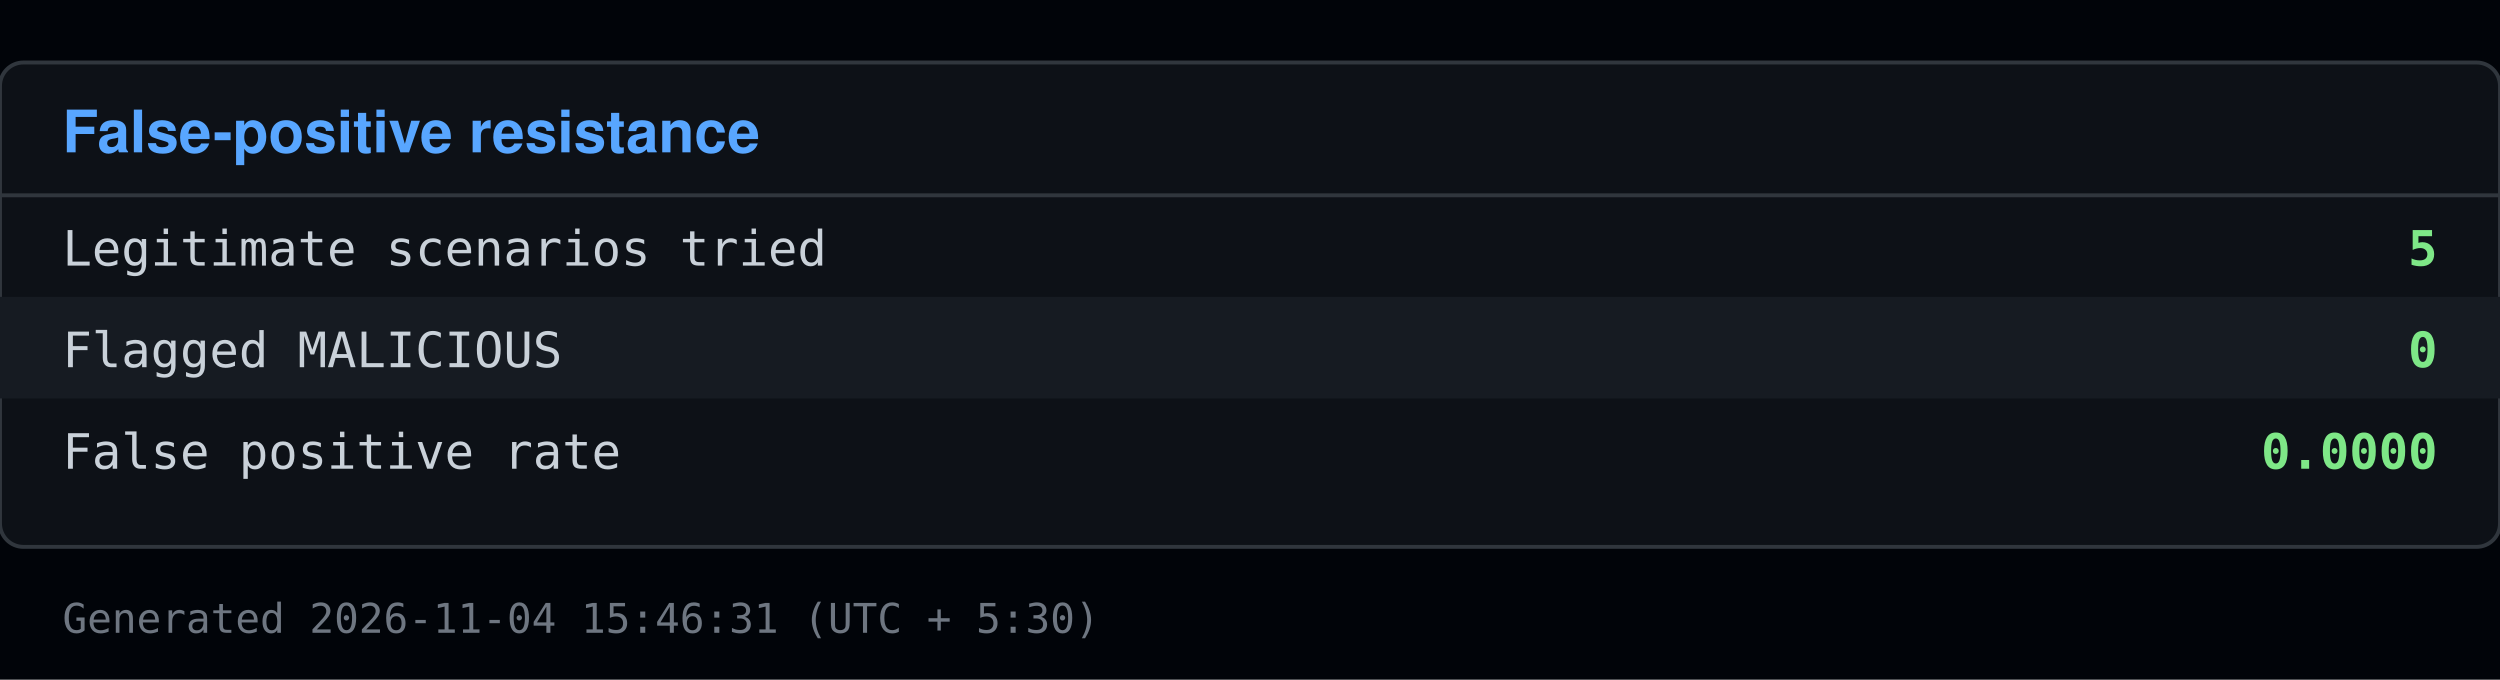
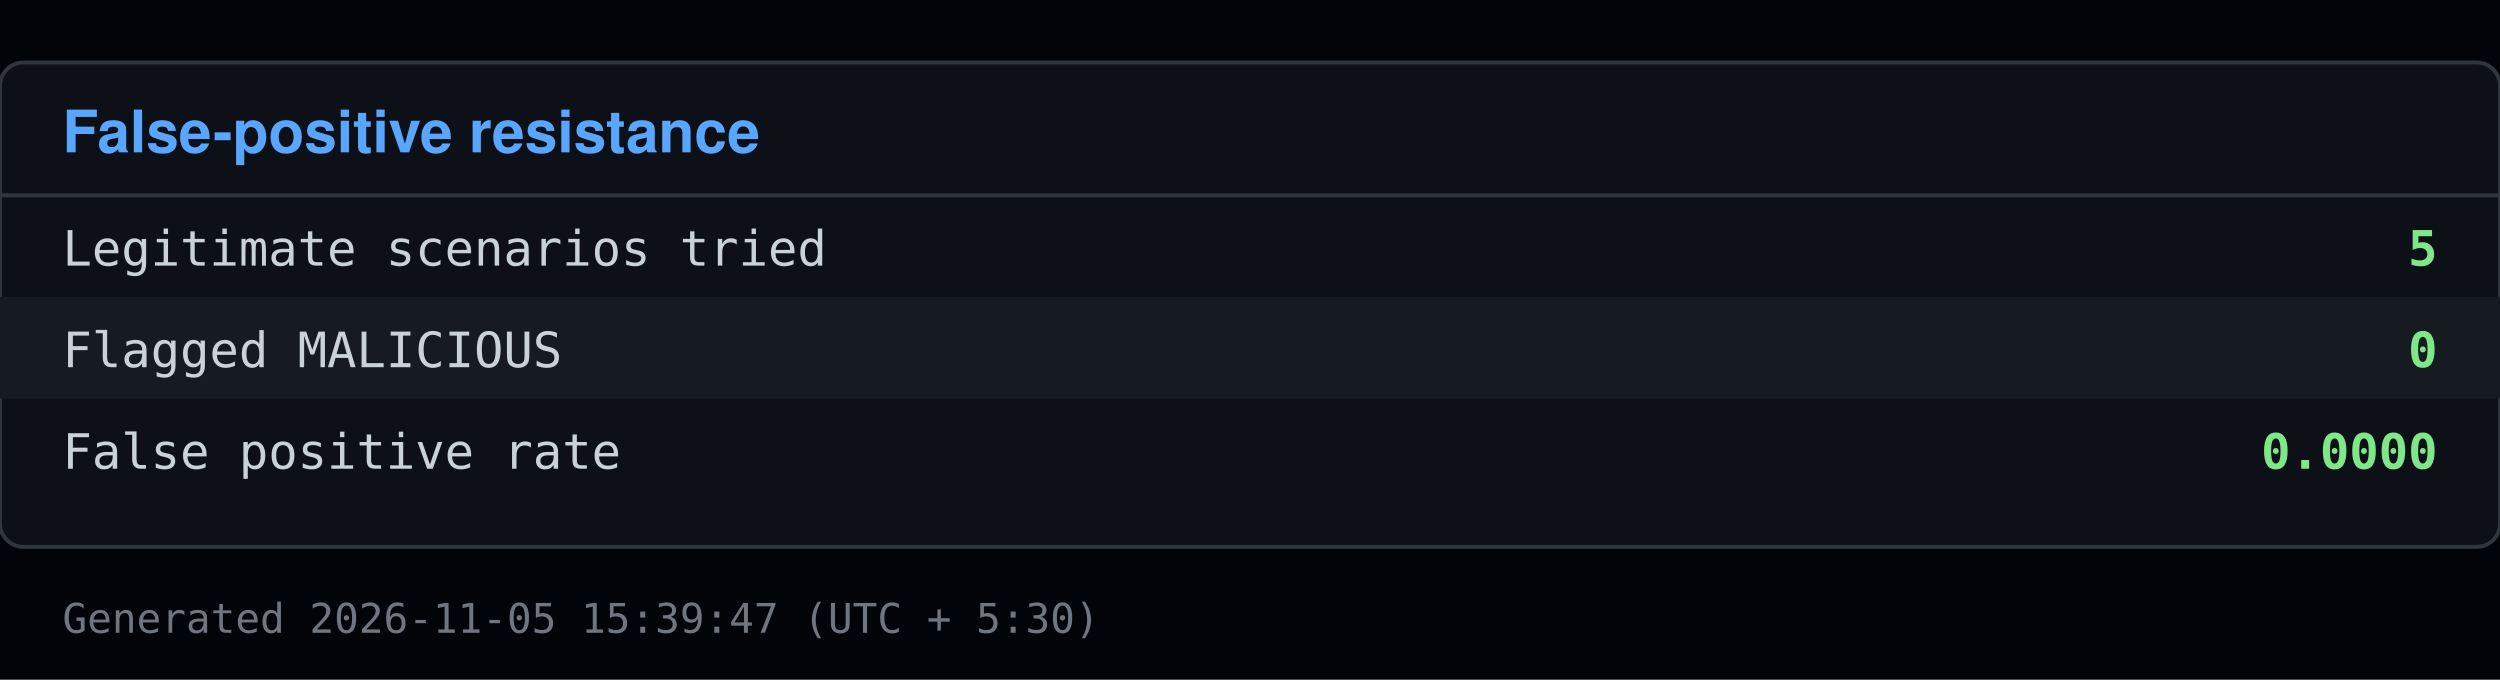
<svg xmlns="http://www.w3.org/2000/svg" viewBox="0 0 640 174" width="640" height="174">
  <rect x="0" y="0" width="640" height="174" fill="#010409" />
  <rect x="0" y="16" width="640" height="124" fill="#0d1117" stroke="#30363d" rx="6" />
  <text x="16" y="39" font-family="Segoe UI, Helvetica, Arial, sans-serif" font-size="15" font-weight="600" fill="#58a6ff">False-positive resistance</text>
  <line x1="0" y1="50" x2="640" y2="50" stroke="#30363d" />
  <text x="16" y="68" font-family="Consolas, Menlo, monospace" font-size="12.5" fill="#c9d1d9">Legitimate scenarios tried</text>
  <text x="624" y="68" font-family="Consolas, Menlo, monospace" font-size="12.5" fill="#7ee787" text-anchor="end" font-weight="600">5</text>
  <rect x="0" y="76" width="640" height="26" fill="#161b22" />
  <text x="16" y="94" font-family="Consolas, Menlo, monospace" font-size="12.5" fill="#c9d1d9">Flagged MALICIOUS</text>
  <text x="624" y="94" font-family="Consolas, Menlo, monospace" font-size="12.5" fill="#7ee787" text-anchor="end" font-weight="600">0</text>
  <text x="16" y="120" font-family="Consolas, Menlo, monospace" font-size="12.5" fill="#c9d1d9">False positive rate</text>
  <text x="624" y="120" font-family="Consolas, Menlo, monospace" font-size="12.5" fill="#7ee787" text-anchor="end" font-weight="600">0.0000</text>
-   <text x="16" y="162" font-family="Consolas, Menlo, monospace" font-size="10.5" fill="#6e7681">Generated 2026-11-04 15:46:31 (UTC + 5:30)</text>
+   <text x="16" y="162" font-family="Consolas, Menlo, monospace" font-size="10.5" fill="#6e7681">Generated 2026-11-05 15:39:47 (UTC + 5:30)</text>
</svg>
